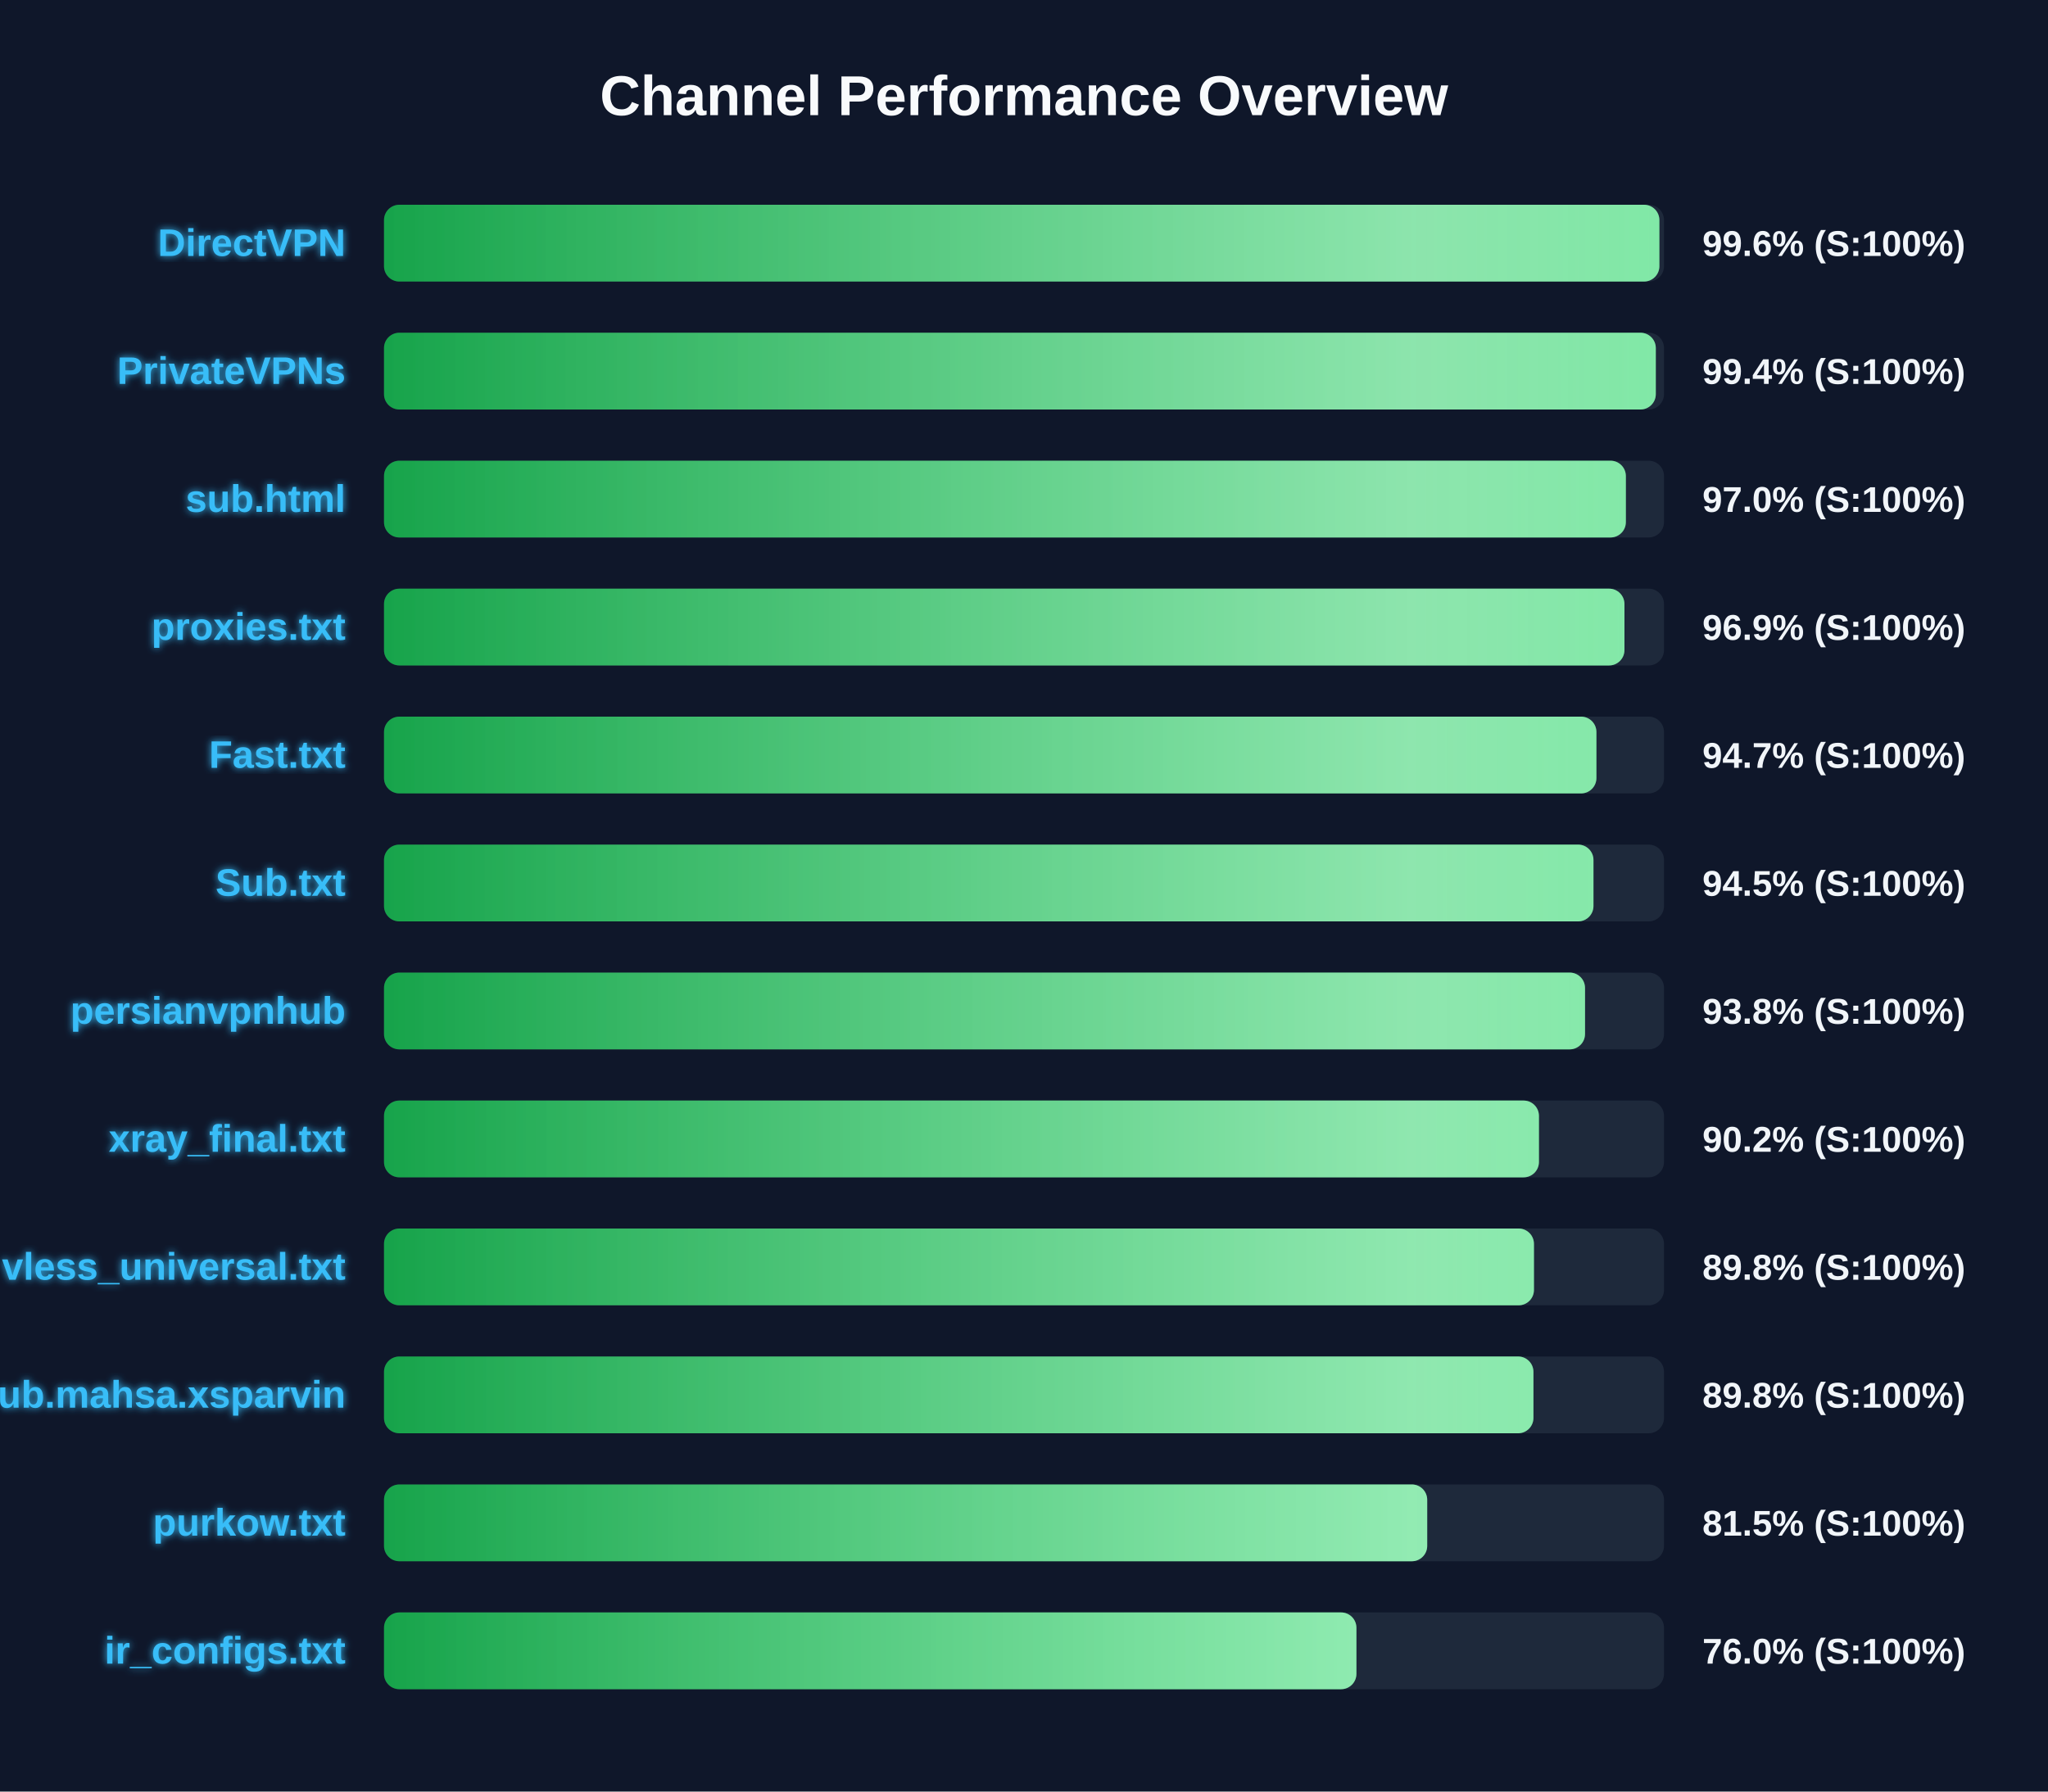
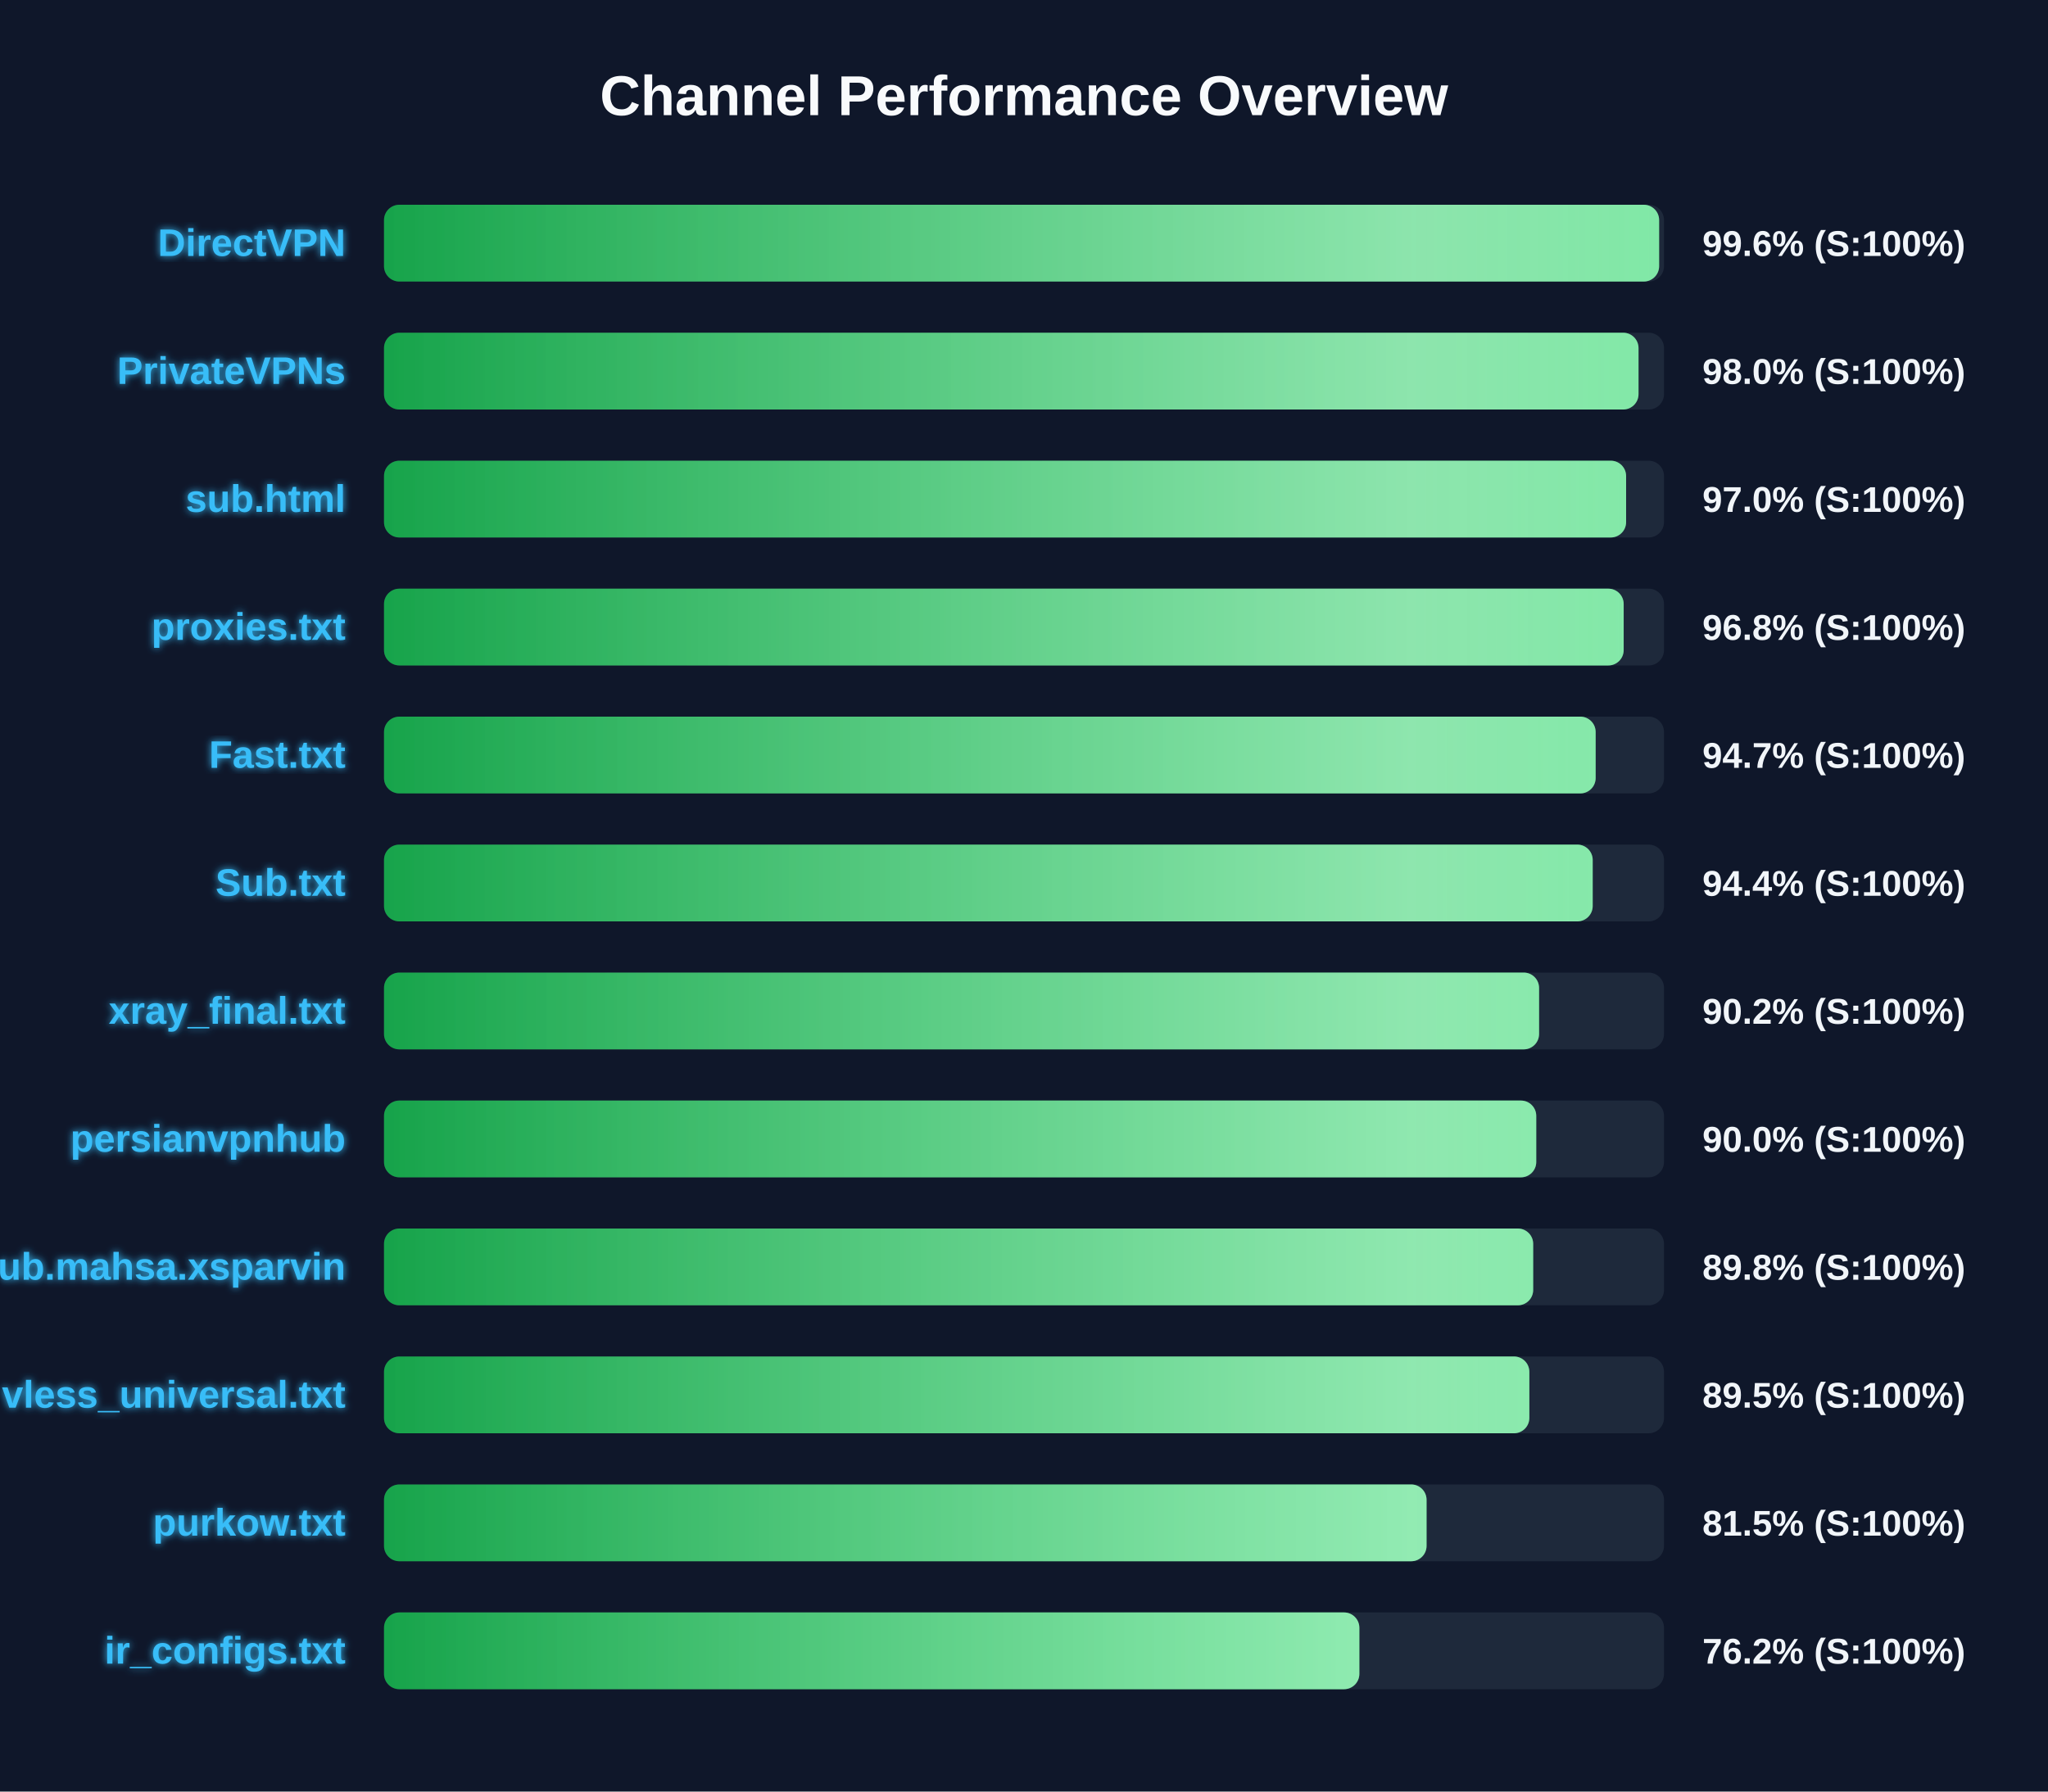
<svg xmlns="http://www.w3.org/2000/svg" width="800" height="700" version="1.1">
  <defs>
    <linearGradient id="grad-green" x1="0%" y1="0%" x2="100%" y2="0%">
      <stop offset="0%" stop-color="#16a34a" />
      <stop offset="100%" stop-color="#4ade80" />
    </linearGradient>
    <linearGradient id="grad-yellow" x1="0%" y1="0%" x2="100%" y2="0%">
      <stop offset="0%" stop-color="#ca8a04" />
      <stop offset="100%" stop-color="#fde047" />
    </linearGradient>
    <linearGradient id="grad-red" x1="0%" y1="0%" x2="100%" y2="0%">
      <stop offset="0%" stop-color="#dc2626" />
      <stop offset="100%" stop-color="#f87171" />
    </linearGradient>
    <linearGradient id="shimmer" x1="0%" y1="0%" x2="100%" y2="0%">
      <stop offset="0%" stop-color="rgba(255,255,255,0)" />
      <stop offset="50%" stop-color="rgba(255,255,255,0.4)" />
      <stop offset="100%" stop-color="rgba(255,255,255,0)" />
    </linearGradient>
    <filter id="glow" x="-20%" y="-20%" width="140%" height="140%">
      <feGaussianBlur stdDeviation="1.5" result="blur" />
      <feComposite in="SourceGraphic" in2="blur" operator="over" />
    </filter>
  </defs>
  <style>
        .bg-rect { fill: #0f172a; }
        .title { font: bold 22px 'Segoe UI', Arial, sans-serif; fill: #f8fafc; }
        .row { font: bold 15px 'Segoe UI', Arial, sans-serif; fill: #38bdf8; filter: url(#glow); }
        .score { font: bold 14px 'Segoe UI', Arial, sans-serif; fill: #f1f5f9; }
        @keyframes shimmer-anim {
            0% { transform: translateX(-100%); }
            100% { transform: translateX(200%); }
        }
        .shimmer-rect {
            animation: shimmer-anim 2.5s infinite linear;
        }
    </style>
  <rect width="100%" height="100%" class="bg-rect" />
  <text x="400" y="45" text-anchor="middle" class="title">Channel Performance Overview</text>
  <rect x="150" y="80" width="500" height="30" fill="#1e293b" rx="6" />
  <clipPath id="clip-0">
-     <rect x="150" y="80" width="498.2" height="30" rx="6" />
+     <rect x="150" y="80" width="498.1" height="30" rx="6" />
  </clipPath>
-   <rect x="150" y="80" width="498.2" height="30" fill="url(#grad-green)" rx="6" />
+   <rect x="150" y="80" width="498.1" height="30" fill="url(#grad-green)" rx="6" />
  <g clip-path="url(#clip-0)">
    <rect x="150" y="80" width="100%" height="30" fill="url(#shimmer)" class="shimmer-rect" />
  </g>
  <text x="135" y="100" text-anchor="end" class="row">DirectVPN</text>
  <text x="665" y="100" text-anchor="start" class="score">99.6% (S:100%)</text>
  <rect x="150" y="130" width="500" height="30" fill="#1e293b" rx="6" />
  <clipPath id="clip-1">
-     <rect x="150" y="130" width="496.8" height="30" rx="6" />
+     <rect x="150" y="130" width="490.05" height="30" rx="6" />
  </clipPath>
-   <rect x="150" y="130" width="496.8" height="30" fill="url(#grad-green)" rx="6" />
+   <rect x="150" y="130" width="490.05" height="30" fill="url(#grad-green)" rx="6" />
  <g clip-path="url(#clip-1)">
    <rect x="150" y="130" width="100%" height="30" fill="url(#shimmer)" class="shimmer-rect" />
  </g>
  <text x="135" y="150" text-anchor="end" class="row">PrivateVPNs</text>
-   <text x="665" y="150" text-anchor="start" class="score">99.4% (S:100%)</text>
+   <text x="665" y="150" text-anchor="start" class="score">98.0% (S:100%)</text>
  <rect x="150" y="180" width="500" height="30" fill="#1e293b" rx="6" />
  <clipPath id="clip-2">
-     <rect x="150" y="180" width="485.1" height="30" rx="6" />
+     <rect x="150" y="180" width="485.2" height="30" rx="6" />
  </clipPath>
-   <rect x="150" y="180" width="485.1" height="30" fill="url(#grad-green)" rx="6" />
+   <rect x="150" y="180" width="485.2" height="30" fill="url(#grad-green)" rx="6" />
  <g clip-path="url(#clip-2)">
    <rect x="150" y="180" width="100%" height="30" fill="url(#shimmer)" class="shimmer-rect" />
  </g>
  <text x="135" y="200" text-anchor="end" class="row">sub.html</text>
  <text x="665" y="200" text-anchor="start" class="score">97.0% (S:100%)</text>
  <rect x="150" y="230" width="500" height="30" fill="#1e293b" rx="6" />
  <clipPath id="clip-3">
-     <rect x="150" y="230" width="484.55" height="30" rx="6" />
+     <rect x="150" y="230" width="484.25" height="30" rx="6" />
  </clipPath>
-   <rect x="150" y="230" width="484.55" height="30" fill="url(#grad-green)" rx="6" />
+   <rect x="150" y="230" width="484.25" height="30" fill="url(#grad-green)" rx="6" />
  <g clip-path="url(#clip-3)">
    <rect x="150" y="230" width="100%" height="30" fill="url(#shimmer)" class="shimmer-rect" />
  </g>
  <text x="135" y="250" text-anchor="end" class="row">proxies.txt</text>
-   <text x="665" y="250" text-anchor="start" class="score">96.9% (S:100%)</text>
+   <text x="665" y="250" text-anchor="start" class="score">96.8% (S:100%)</text>
  <rect x="150" y="280" width="500" height="30" fill="#1e293b" rx="6" />
  <clipPath id="clip-4">
-     <rect x="150" y="280" width="473.6" height="30" rx="6" />
+     <rect x="150" y="280" width="473.3" height="30" rx="6" />
  </clipPath>
-   <rect x="150" y="280" width="473.6" height="30" fill="url(#grad-green)" rx="6" />
+   <rect x="150" y="280" width="473.3" height="30" fill="url(#grad-green)" rx="6" />
  <g clip-path="url(#clip-4)">
    <rect x="150" y="280" width="100%" height="30" fill="url(#shimmer)" class="shimmer-rect" />
  </g>
  <text x="135" y="300" text-anchor="end" class="row">Fast.txt</text>
  <text x="665" y="300" text-anchor="start" class="score">94.7% (S:100%)</text>
  <rect x="150" y="330" width="500" height="30" fill="#1e293b" rx="6" />
  <clipPath id="clip-5">
-     <rect x="150" y="330" width="472.45" height="30" rx="6" />
+     <rect x="150" y="330" width="472.15" height="30" rx="6" />
  </clipPath>
-   <rect x="150" y="330" width="472.45" height="30" fill="url(#grad-green)" rx="6" />
+   <rect x="150" y="330" width="472.15" height="30" fill="url(#grad-green)" rx="6" />
  <g clip-path="url(#clip-5)">
    <rect x="150" y="330" width="100%" height="30" fill="url(#shimmer)" class="shimmer-rect" />
  </g>
  <text x="135" y="350" text-anchor="end" class="row">Sub.txt</text>
-   <text x="665" y="350" text-anchor="start" class="score">94.5% (S:100%)</text>
+   <text x="665" y="350" text-anchor="start" class="score">94.4% (S:100%)</text>
  <rect x="150" y="380" width="500" height="30" fill="#1e293b" rx="6" />
  <clipPath id="clip-6">
-     <rect x="150" y="380" width="469.15" height="30" rx="6" />
+     <rect x="150" y="380" width="451.2" height="30" rx="6" />
  </clipPath>
-   <rect x="150" y="380" width="469.15" height="30" fill="url(#grad-green)" rx="6" />
+   <rect x="150" y="380" width="451.2" height="30" fill="url(#grad-green)" rx="6" />
  <g clip-path="url(#clip-6)">
    <rect x="150" y="380" width="100%" height="30" fill="url(#shimmer)" class="shimmer-rect" />
  </g>
-   <text x="135" y="400" text-anchor="end" class="row">persianvpnhub</text>
-   <text x="665" y="400" text-anchor="start" class="score">93.8% (S:100%)</text>
+   <text x="135" y="400" text-anchor="end" class="row">xray_final.txt</text>
+   <text x="665" y="400" text-anchor="start" class="score">90.2% (S:100%)</text>
  <rect x="150" y="430" width="500" height="30" fill="#1e293b" rx="6" />
  <clipPath id="clip-7">
-     <rect x="150" y="430" width="451.15" height="30" rx="6" />
+     <rect x="150" y="430" width="450.1" height="30" rx="6" />
  </clipPath>
-   <rect x="150" y="430" width="451.15" height="30" fill="url(#grad-green)" rx="6" />
+   <rect x="150" y="430" width="450.1" height="30" fill="url(#grad-green)" rx="6" />
  <g clip-path="url(#clip-7)">
    <rect x="150" y="430" width="100%" height="30" fill="url(#shimmer)" class="shimmer-rect" />
  </g>
-   <text x="135" y="450" text-anchor="end" class="row">xray_final.txt</text>
-   <text x="665" y="450" text-anchor="start" class="score">90.2% (S:100%)</text>
+   <text x="135" y="450" text-anchor="end" class="row">persianvpnhub</text>
+   <text x="665" y="450" text-anchor="start" class="score">90.0% (S:100%)</text>
  <rect x="150" y="480" width="500" height="30" fill="#1e293b" rx="6" />
  <clipPath id="clip-8">
-     <rect x="150" y="480" width="449.2" height="30" rx="6" />
+     <rect x="150" y="480" width="448.9" height="30" rx="6" />
  </clipPath>
-   <rect x="150" y="480" width="449.2" height="30" fill="url(#grad-green)" rx="6" />
+   <rect x="150" y="480" width="448.9" height="30" fill="url(#grad-green)" rx="6" />
  <g clip-path="url(#clip-8)">
    <rect x="150" y="480" width="100%" height="30" fill="url(#shimmer)" class="shimmer-rect" />
  </g>
-   <text x="135" y="500" text-anchor="end" class="row">vless_universal.txt</text>
+   <text x="135" y="500" text-anchor="end" class="row">Sub.mahsa.xsparvin</text>
  <text x="665" y="500" text-anchor="start" class="score">89.8% (S:100%)</text>
  <rect x="150" y="530" width="500" height="30" fill="#1e293b" rx="6" />
  <clipPath id="clip-9">
-     <rect x="150" y="530" width="449.0" height="30" rx="6" />
+     <rect x="150" y="530" width="447.4" height="30" rx="6" />
  </clipPath>
-   <rect x="150" y="530" width="449.0" height="30" fill="url(#grad-green)" rx="6" />
+   <rect x="150" y="530" width="447.4" height="30" fill="url(#grad-green)" rx="6" />
  <g clip-path="url(#clip-9)">
    <rect x="150" y="530" width="100%" height="30" fill="url(#shimmer)" class="shimmer-rect" />
  </g>
-   <text x="135" y="550" text-anchor="end" class="row">Sub.mahsa.xsparvin</text>
-   <text x="665" y="550" text-anchor="start" class="score">89.8% (S:100%)</text>
+   <text x="135" y="550" text-anchor="end" class="row">vless_universal.txt</text>
+   <text x="665" y="550" text-anchor="start" class="score">89.5% (S:100%)</text>
  <rect x="150" y="580" width="500" height="30" fill="#1e293b" rx="6" />
  <clipPath id="clip-10">
-     <rect x="150" y="580" width="407.5" height="30" rx="6" />
+     <rect x="150" y="580" width="407.25" height="30" rx="6" />
  </clipPath>
-   <rect x="150" y="580" width="407.5" height="30" fill="url(#grad-green)" rx="6" />
+   <rect x="150" y="580" width="407.25" height="30" fill="url(#grad-green)" rx="6" />
  <g clip-path="url(#clip-10)">
    <rect x="150" y="580" width="100%" height="30" fill="url(#shimmer)" class="shimmer-rect" />
  </g>
  <text x="135" y="600" text-anchor="end" class="row">purkow.txt</text>
  <text x="665" y="600" text-anchor="start" class="score">81.5% (S:100%)</text>
  <rect x="150" y="630" width="500" height="30" fill="#1e293b" rx="6" />
  <clipPath id="clip-11">
-     <rect x="150" y="630" width="379.85" height="30" rx="6" />
+     <rect x="150" y="630" width="381.0" height="30" rx="6" />
  </clipPath>
-   <rect x="150" y="630" width="379.85" height="30" fill="url(#grad-green)" rx="6" />
+   <rect x="150" y="630" width="381.0" height="30" fill="url(#grad-green)" rx="6" />
  <g clip-path="url(#clip-11)">
    <rect x="150" y="630" width="100%" height="30" fill="url(#shimmer)" class="shimmer-rect" />
  </g>
  <text x="135" y="650" text-anchor="end" class="row">ir_configs.txt</text>
-   <text x="665" y="650" text-anchor="start" class="score">76.0% (S:100%)</text>
+   <text x="665" y="650" text-anchor="start" class="score">76.2% (S:100%)</text>
</svg>
